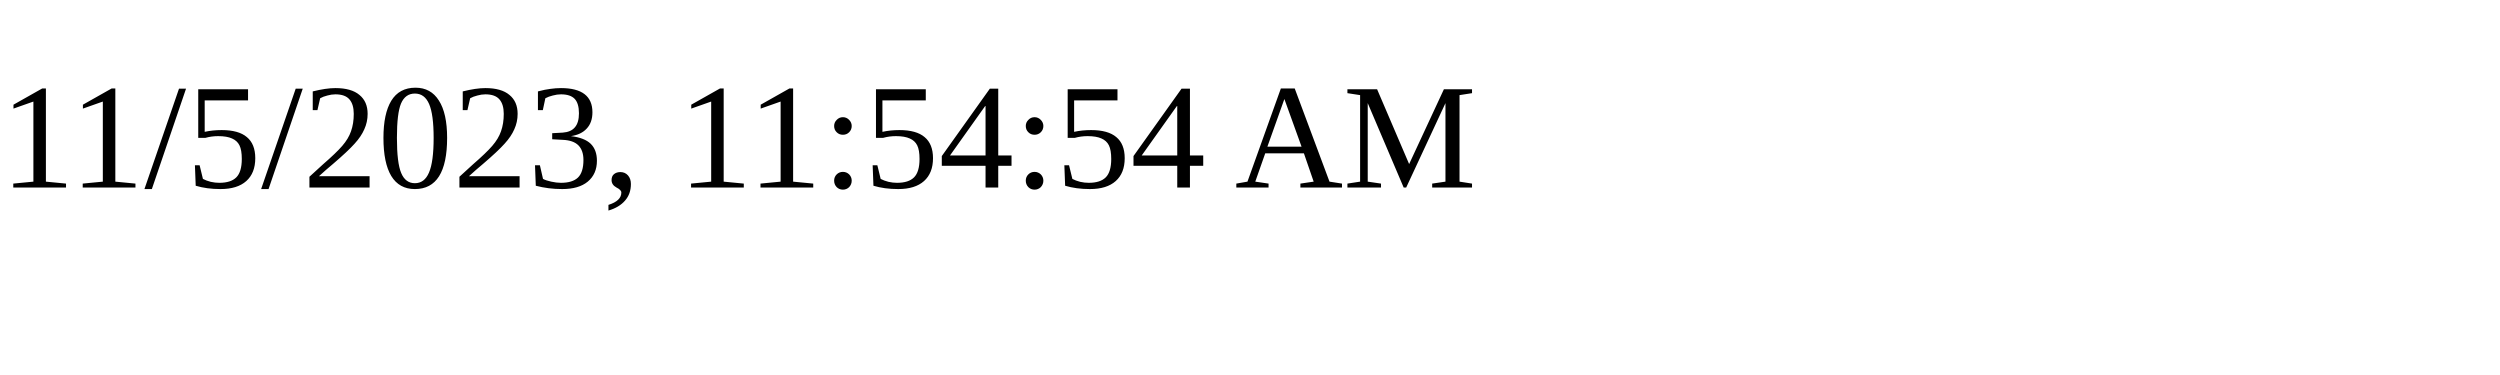
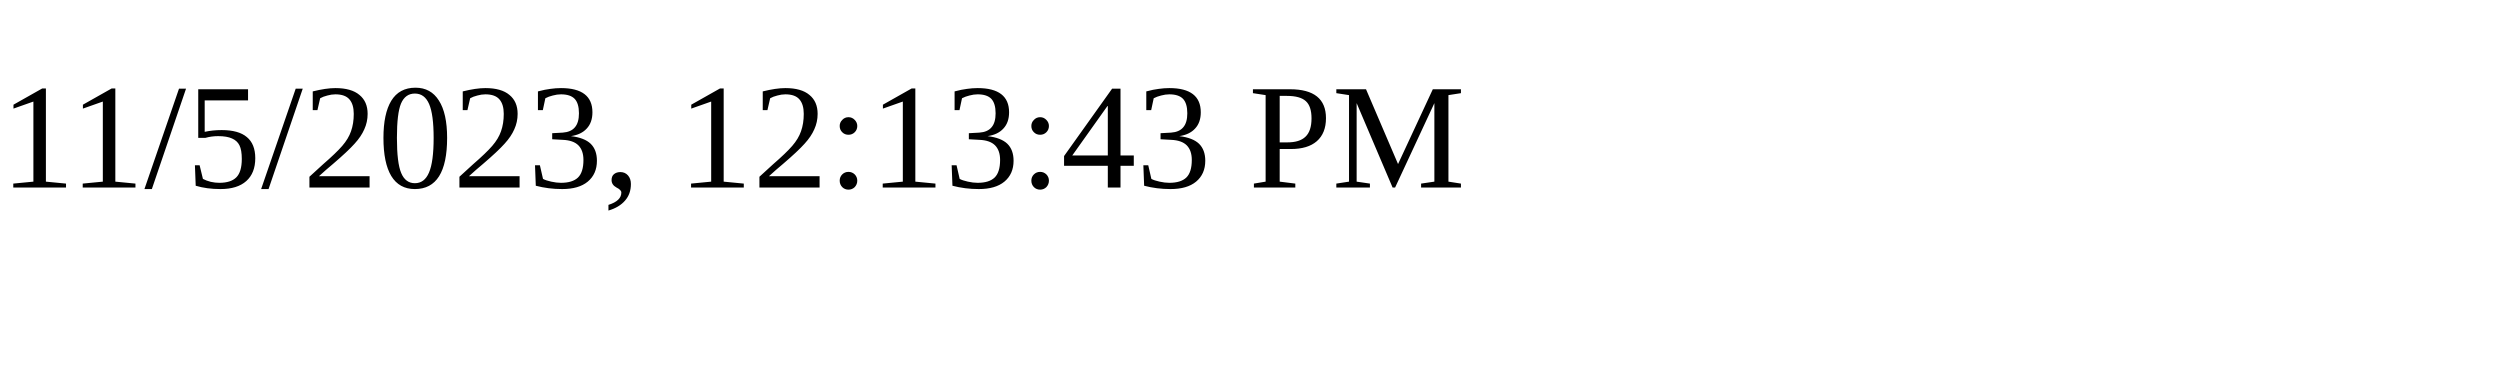
<svg xmlns="http://www.w3.org/2000/svg" height="30" width="200">
-   <text x="0" y="15">11/5/2023, 11:54:54 AM</text>
+   <text x="0" y="15">11/5/2023, 12:13:43 PM</text>
</svg>
